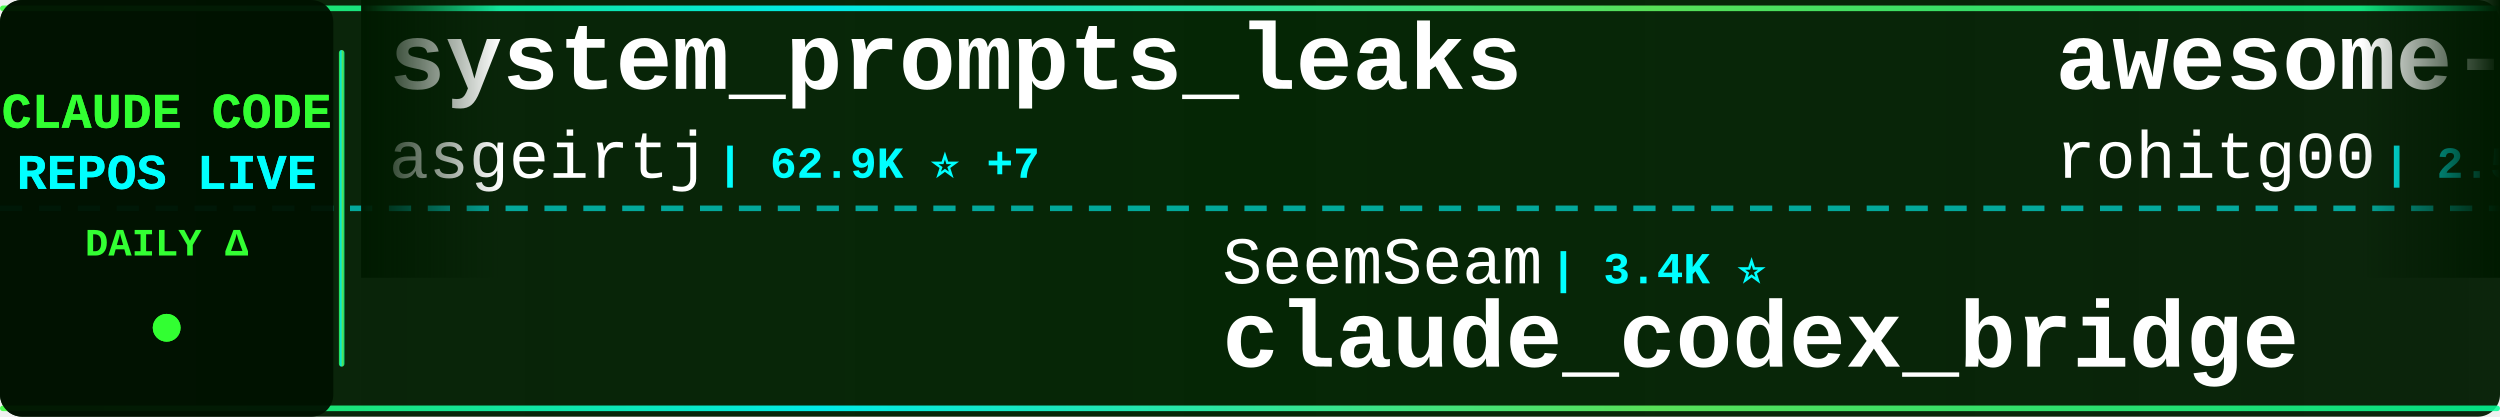
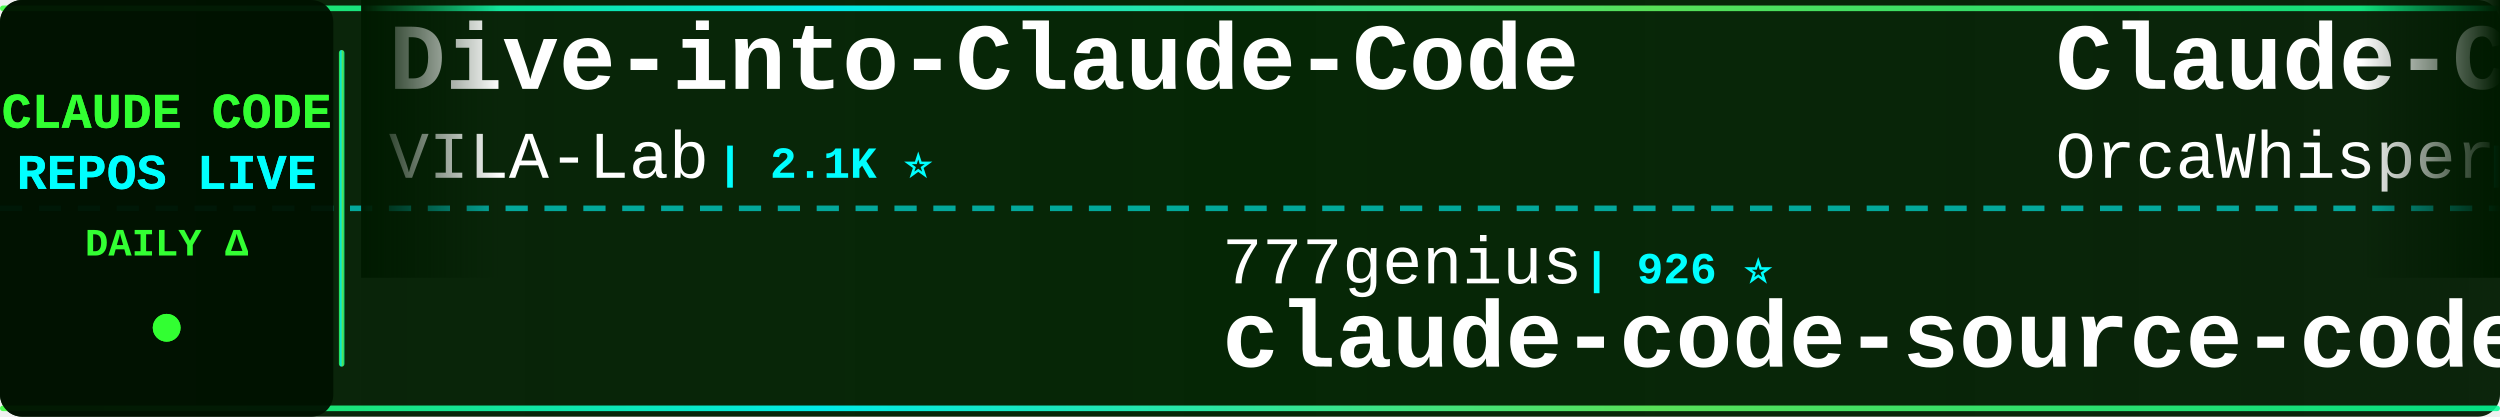
<svg xmlns="http://www.w3.org/2000/svg" width="900" height="150">
  <defs>
    <linearGradient id="tickerBg" x1="0%" y1="0%" x2="100%" y2="0%">
      <stop offset="0%" style="stop-color:#001a00;stop-opacity:0.95" />
      <stop offset="50%" style="stop-color:#002200;stop-opacity:0.98" />
      <stop offset="100%" style="stop-color:#001a00;stop-opacity:0.95" />
    </linearGradient>
    <linearGradient id="borderGrad" x1="0%" y1="0%" x2="100%" y2="0%">
      <stop offset="0%" style="stop-color:#33ff33;stop-opacity:0.85">
        <animate attributeName="stop-opacity" values="0.85;1;0.85" dur="2s" repeatCount="indefinite" />
      </stop>
      <stop offset="33%" style="stop-color:#00ffff;stop-opacity:0.9">
        <animate attributeName="stop-opacity" values="0.9;1;0.9" dur="2.2s" repeatCount="indefinite" />
      </stop>
      <stop offset="66%" style="stop-color:#66ff66;stop-opacity:0.85">
        <animate attributeName="stop-opacity" values="0.85;1;0.85" dur="1.8s" repeatCount="indefinite" />
      </stop>
      <stop offset="100%" style="stop-color:#00ff99;stop-opacity:0.85">
        <animate attributeName="stop-opacity" values="0.85;1;0.85" dur="2s" repeatCount="indefinite" />
      </stop>
    </linearGradient>
    <filter id="textGlow">
      <feGaussianBlur stdDeviation="0.1" result="coloredBlur" />
      <feMerge>
        <feMergeNode in="coloredBlur" />
        <feMergeNode in="SourceGraphic" />
      </feMerge>
    </filter>
    <filter id="metricGlow">
      <feGaussianBlur stdDeviation="0.2" result="coloredBlur" />
      <feMerge>
        <feMergeNode in="coloredBlur" />
        <feMergeNode in="SourceGraphic" />
      </feMerge>
    </filter>
    <linearGradient id="leftFade" x1="0%" y1="0%" x2="100%" y2="0%">
      <stop offset="0%" style="stop-color:#001a00;stop-opacity:1" />
      <stop offset="100%" style="stop-color:#001a00;stop-opacity:0" />
    </linearGradient>
    <linearGradient id="rightFade" x1="0%" y1="0%" x2="100%" y2="0%">
      <stop offset="0%" style="stop-color:#001a00;stop-opacity:0" />
      <stop offset="100%" style="stop-color:#001a00;stop-opacity:1" />
    </linearGradient>
  </defs>
  <rect width="900" height="150" fill="url(#tickerBg)" rx="8" />
  <rect x="0" y="2" width="900" height="2" fill="url(#borderGrad)" rx="1" />
  <rect x="0" y="146" width="900" height="2" fill="url(#borderGrad)" rx="1" />
  <line x1="0" y1="75" x2="900" y2="75" stroke="#00ffff" stroke-width="2" stroke-dasharray="8 6" opacity="0.6" />
  <rect x="0" y="0" width="120" height="150" fill="#001100" opacity="0.95" rx="8" />
  <text x="60" y="46" font-family="'Courier New', monospace" font-size="18" font-weight="bold" fill="#33ff33" text-anchor="middle" filter="url(#textGlow)">
    CLAUDE CODE
  </text>
  <text x="60" y="68" font-family="'Courier New', monospace" font-size="18" font-weight="bold" fill="#00ffff" text-anchor="middle" filter="url(#textGlow)">
    REPOS LIVE
  </text>
  <text x="60" y="92" font-family="'Courier New', monospace" font-size="14" font-weight="bold" fill="#33ff33" text-anchor="middle">
    DAILY Δ
  </text>
  <circle cx="60" cy="118" r="5" fill="#33ff33" filter="url(#metricGlow)">
    <animate attributeName="r" values="4;6;4" dur="1.5s" repeatCount="indefinite" />
    <animate attributeName="opacity" values="0.6;1;0.6" dur="1.5s" repeatCount="indefinite" />
  </circle>
  <rect x="122" y="18" width="2" height="114" fill="url(#borderGrad)" rx="1" />
  <clipPath id="tickerClip">
    <rect x="130" y="0" width="770" height="150" />
  </clipPath>
  <g clip-path="url(#tickerClip)">
    <g id="tickerItems">
      <animateTransform attributeName="transform" attributeType="XML" type="translate" from="0 0" to="-3000 0" dur="54s" repeatCount="indefinite" />
      <g transform="translate(0, 0)">
-         <text x="140" y="32" font-family="'Courier New', monospace" font-size="34" font-weight="bold" fill="#ffffff">system_prompts_leaks</text>
-         <text x="140" y="64" font-family="'Courier New', monospace" font-size="24" font-weight="normal" fill="#ffffff" opacity="1.0">asgeirtj</text>
-         <text x="258" y="64" font-family="'Courier New', monospace" font-size="16" font-weight="bold" fill="#00ffff"> | 62.9K ⭐ +7</text>
+         <text x="140" y="32" font-family="'Courier New', monospace" font-size="34" font-weight="bold" fill="#ffffff">Dive-into-Claude-Code</text>
+         <text x="140" y="64" font-family="'Courier New', monospace" font-size="24" font-weight="normal" fill="#ffffff" opacity="1.0">VILA-Lab</text>
+         <text x="258" y="64" font-family="'Courier New', monospace" font-size="16" font-weight="bold" fill="#00ffff"> | 2.1K ⭐</text>
      </g>
      <g transform="translate(300, 0)">
-         <text x="140" y="102" font-family="'Courier New', monospace" font-size="24" font-weight="normal" fill="#ffffff" opacity="1.0">SeemSeam</text>
-         <text x="258" y="102" font-family="'Courier New', monospace" font-size="16" font-weight="bold" fill="#00ffff"> | 3.4K ⭐</text>
-         <text x="140" y="132" font-family="'Courier New', monospace" font-size="34" font-weight="bold" fill="#ffffff">claude_codex_bridge</text>
+         <text x="140" y="102" font-family="'Courier New', monospace" font-size="24" font-weight="normal" fill="#ffffff" opacity="1.0">777genius</text>
+         <text x="270" y="102" font-family="'Courier New', monospace" font-size="16" font-weight="bold" fill="#00ffff"> | 926 ⭐</text>
+         <text x="140" y="132" font-family="'Courier New', monospace" font-size="34" font-weight="bold" fill="#ffffff">claude-code-source-code</text>
      </g>
      <g transform="translate(600, 0)">
-         <text x="140" y="32" font-family="'Courier New', monospace" font-size="34" font-weight="bold" fill="#ffffff">awesome-claude-code-tool...</text>
-         <text x="140" y="64" font-family="'Courier New', monospace" font-size="24" font-weight="normal" fill="#ffffff" opacity="1.0">rohitg00</text>
-         <text x="258" y="64" font-family="'Courier New', monospace" font-size="16" font-weight="bold" fill="#00ffff"> | 2.5K ⭐</text>
+         <text x="140" y="32" font-family="'Courier New', monospace" font-size="34" font-weight="bold" fill="#ffffff">Claude-Code</text>
+         <text x="140" y="64" font-family="'Courier New', monospace" font-size="24" font-weight="normal" fill="#ffffff" opacity="1.0">OrcaWhisper</text>
+         <text x="294" y="64" font-family="'Courier New', monospace" font-size="16" font-weight="bold" fill="#00ffff"> | 90 ⭐</text>
      </g>
      <g transform="translate(900, 0)">
-         <text x="140" y="102" font-family="'Courier New', monospace" font-size="24" font-weight="normal" fill="#ffffff" opacity="1.0">JrCx7scC</text>
-         <text x="258" y="102" font-family="'Courier New', monospace" font-size="16" font-weight="bold" fill="#00ffff"> | 373 ⭐</text>
-         <text x="140" y="132" font-family="'Courier New', monospace" font-size="34" font-weight="bold" fill="#ffffff">claude-code-source</text>
+         <text x="140" y="102" font-family="'Courier New', monospace" font-size="24" font-weight="normal" fill="#ffffff" opacity="1.0">jeremylongshore</text>
+         <text x="342" y="102" font-family="'Courier New', monospace" font-size="16" font-weight="bold" fill="#00ffff"> | 2.6K ⭐ +1</text>
+         <text x="140" y="132" font-family="'Courier New', monospace" font-size="34" font-weight="bold" fill="#ffffff">claude-code-plugins-plus...</text>
      </g>
      <g transform="translate(1200, 0)">
-         <text x="140" y="32" font-family="'Courier New', monospace" font-size="34" font-weight="bold" fill="#ffffff">claude-code-webui</text>
-         <text x="140" y="64" font-family="'Courier New', monospace" font-size="24" font-weight="normal" fill="#ffffff" opacity="1.0">sugyan</text>
-         <text x="234" y="64" font-family="'Courier New', monospace" font-size="16" font-weight="bold" fill="#00ffff"> | 1.1K ⭐</text>
+         <text x="140" y="32" font-family="'Courier New', monospace" font-size="34" font-weight="bold" fill="#ffffff">claude-code-spec-workflo...</text>
+         <text x="140" y="64" font-family="'Courier New', monospace" font-size="24" font-weight="normal" fill="#ffffff" opacity="1.0">Pimzino</text>
+         <text x="246" y="64" font-family="'Courier New', monospace" font-size="16" font-weight="bold" fill="#00ffff"> | 3.8K ⭐</text>
      </g>
      <g transform="translate(1500, 0)">
-         <text x="140" y="102" font-family="'Courier New', monospace" font-size="24" font-weight="normal" fill="#ffffff" opacity="1.0">ponponon</text>
-         <text x="258" y="102" font-family="'Courier New', monospace" font-size="16" font-weight="bold" fill="#00ffff"> | 2.3K ⭐</text>
-         <text x="140" y="132" font-family="'Courier New', monospace" font-size="34" font-weight="bold" fill="#ffffff">claude_code_src</text>
+         <text x="140" y="102" font-family="'Courier New', monospace" font-size="24" font-weight="normal" fill="#ffffff" opacity="1.0">pengchengneo</text>
+         <text x="306" y="102" font-family="'Courier New', monospace" font-size="16" font-weight="bold" fill="#00ffff"> | 1.7K ⭐</text>
+         <text x="140" y="132" font-family="'Courier New', monospace" font-size="34" font-weight="bold" fill="#ffffff">Claude-Code</text>
      </g>
      <g transform="translate(1800, 0)">
-         <text x="140" y="32" font-family="'Courier New', monospace" font-size="34" font-weight="bold" fill="#ffffff">ECC</text>
-         <text x="140" y="64" font-family="'Courier New', monospace" font-size="24" font-weight="normal" fill="#ffffff" opacity="1.0">affaan-m</text>
-         <text x="258" y="64" font-family="'Courier New', monospace" font-size="16" font-weight="bold" fill="#00ffff"> | 240.2K ⭐ +18</text>
+         <text x="140" y="32" font-family="'Courier New', monospace" font-size="34" font-weight="bold" fill="#ffffff">awesome-claude-code-plug...</text>
+         <text x="140" y="64" font-family="'Courier New', monospace" font-size="24" font-weight="normal" fill="#ffffff" opacity="1.0">ccplugins</text>
+         <text x="270" y="64" font-family="'Courier New', monospace" font-size="16" font-weight="bold" fill="#00ffff"> | 913 ⭐ +913</text>
      </g>
      <g transform="translate(2100, 0)">
-         <text x="140" y="102" font-family="'Courier New', monospace" font-size="24" font-weight="normal" fill="#ffffff" opacity="1.0">edmund-io</text>
-         <text x="270" y="102" font-family="'Courier New', monospace" font-size="16" font-weight="bold" fill="#00ffff"> | 1.5K ⭐</text>
-         <text x="140" y="132" font-family="'Courier New', monospace" font-size="34" font-weight="bold" fill="#ffffff">edmunds-claude-code</text>
+         <text x="140" y="102" font-family="'Courier New', monospace" font-size="24" font-weight="normal" fill="#ffffff" opacity="1.0">chauncygu</text>
+         <text x="270" y="102" font-family="'Courier New', monospace" font-size="16" font-weight="bold" fill="#00ffff"> | 2.8K ⭐ +1</text>
+         <text x="140" y="132" font-family="'Courier New', monospace" font-size="34" font-weight="bold" fill="#ffffff">collection-claude-code-s...</text>
      </g>
      <g transform="translate(2400, 0)">
-         <text x="140" y="32" font-family="'Courier New', monospace" font-size="34" font-weight="bold" fill="#ffffff">Claude-code</text>
-         <text x="140" y="64" font-family="'Courier New', monospace" font-size="24" font-weight="normal" fill="#ffffff" opacity="1.0">fazxes</text>
-         <text x="234" y="64" font-family="'Courier New', monospace" font-size="16" font-weight="bold" fill="#00ffff"> | 231 ⭐</text>
+         <text x="140" y="32" font-family="'Courier New', monospace" font-size="34" font-weight="bold" fill="#ffffff">edmunds-claude-code</text>
+         <text x="140" y="64" font-family="'Courier New', monospace" font-size="24" font-weight="normal" fill="#ffffff" opacity="1.0">edmund-io</text>
+         <text x="270" y="64" font-family="'Courier New', monospace" font-size="16" font-weight="bold" fill="#00ffff"> | 1.5K ⭐</text>
      </g>
      <g transform="translate(2700, 0)">
-         <text x="140" y="102" font-family="'Courier New', monospace" font-size="24" font-weight="normal" fill="#ffffff" opacity="1.0">shareAI-lab</text>
-         <text x="294" y="102" font-family="'Courier New', monospace" font-size="16" font-weight="bold" fill="#00ffff"> | 74.3K ⭐ +18</text>
-         <text x="140" y="132" font-family="'Courier New', monospace" font-size="34" font-weight="bold" fill="#ffffff">learn-claude-code</text>
+         <text x="140" y="102" font-family="'Courier New', monospace" font-size="24" font-weight="normal" fill="#ffffff" opacity="1.0">nicedreamzapp</text>
+         <text x="318" y="102" font-family="'Courier New', monospace" font-size="16" font-weight="bold" fill="#00ffff"> | 3.2K ⭐</text>
+         <text x="140" y="132" font-family="'Courier New', monospace" font-size="34" font-weight="bold" fill="#ffffff">claude-code-local</text>
      </g>
      <g transform="translate(3000, 0)">
-         <text x="140" y="32" font-family="'Courier New', monospace" font-size="34" font-weight="bold" fill="#ffffff">system_prompts_leaks</text>
-         <text x="140" y="64" font-family="'Courier New', monospace" font-size="24" font-weight="normal" fill="#ffffff" opacity="1.0">asgeirtj</text>
-         <text x="258" y="64" font-family="'Courier New', monospace" font-size="16" font-weight="bold" fill="#00ffff"> | 62.9K ⭐ +7</text>
+         <text x="140" y="32" font-family="'Courier New', monospace" font-size="34" font-weight="bold" fill="#ffffff">Dive-into-Claude-Code</text>
+         <text x="140" y="64" font-family="'Courier New', monospace" font-size="24" font-weight="normal" fill="#ffffff" opacity="1.0">VILA-Lab</text>
+         <text x="258" y="64" font-family="'Courier New', monospace" font-size="16" font-weight="bold" fill="#00ffff"> | 2.1K ⭐</text>
      </g>
      <g transform="translate(3300, 0)">
-         <text x="140" y="102" font-family="'Courier New', monospace" font-size="24" font-weight="normal" fill="#ffffff" opacity="1.0">SeemSeam</text>
-         <text x="258" y="102" font-family="'Courier New', monospace" font-size="16" font-weight="bold" fill="#00ffff"> | 3.4K ⭐</text>
-         <text x="140" y="132" font-family="'Courier New', monospace" font-size="34" font-weight="bold" fill="#ffffff">claude_codex_bridge</text>
+         <text x="140" y="102" font-family="'Courier New', monospace" font-size="24" font-weight="normal" fill="#ffffff" opacity="1.0">777genius</text>
+         <text x="270" y="102" font-family="'Courier New', monospace" font-size="16" font-weight="bold" fill="#00ffff"> | 926 ⭐</text>
+         <text x="140" y="132" font-family="'Courier New', monospace" font-size="34" font-weight="bold" fill="#ffffff">claude-code-source-code</text>
      </g>
      <g transform="translate(3600, 0)">
-         <text x="140" y="32" font-family="'Courier New', monospace" font-size="34" font-weight="bold" fill="#ffffff">awesome-claude-code-tool...</text>
-         <text x="140" y="64" font-family="'Courier New', monospace" font-size="24" font-weight="normal" fill="#ffffff" opacity="1.0">rohitg00</text>
-         <text x="258" y="64" font-family="'Courier New', monospace" font-size="16" font-weight="bold" fill="#00ffff"> | 2.5K ⭐</text>
+         <text x="140" y="32" font-family="'Courier New', monospace" font-size="34" font-weight="bold" fill="#ffffff">Claude-Code</text>
+         <text x="140" y="64" font-family="'Courier New', monospace" font-size="24" font-weight="normal" fill="#ffffff" opacity="1.0">OrcaWhisper</text>
+         <text x="294" y="64" font-family="'Courier New', monospace" font-size="16" font-weight="bold" fill="#00ffff"> | 90 ⭐</text>
      </g>
      <g transform="translate(3900, 0)">
-         <text x="140" y="102" font-family="'Courier New', monospace" font-size="24" font-weight="normal" fill="#ffffff" opacity="1.0">JrCx7scC</text>
-         <text x="258" y="102" font-family="'Courier New', monospace" font-size="16" font-weight="bold" fill="#00ffff"> | 373 ⭐</text>
-         <text x="140" y="132" font-family="'Courier New', monospace" font-size="34" font-weight="bold" fill="#ffffff">claude-code-source</text>
+         <text x="140" y="102" font-family="'Courier New', monospace" font-size="24" font-weight="normal" fill="#ffffff" opacity="1.0">jeremylongshore</text>
+         <text x="342" y="102" font-family="'Courier New', monospace" font-size="16" font-weight="bold" fill="#00ffff"> | 2.6K ⭐ +1</text>
+         <text x="140" y="132" font-family="'Courier New', monospace" font-size="34" font-weight="bold" fill="#ffffff">claude-code-plugins-plus...</text>
      </g>
    </g>
  </g>
  <rect x="130" y="0" width="50" height="100" fill="url(#leftFade)" />
  <rect x="850" y="0" width="50" height="100" fill="url(#rightFade)" />
</svg>
